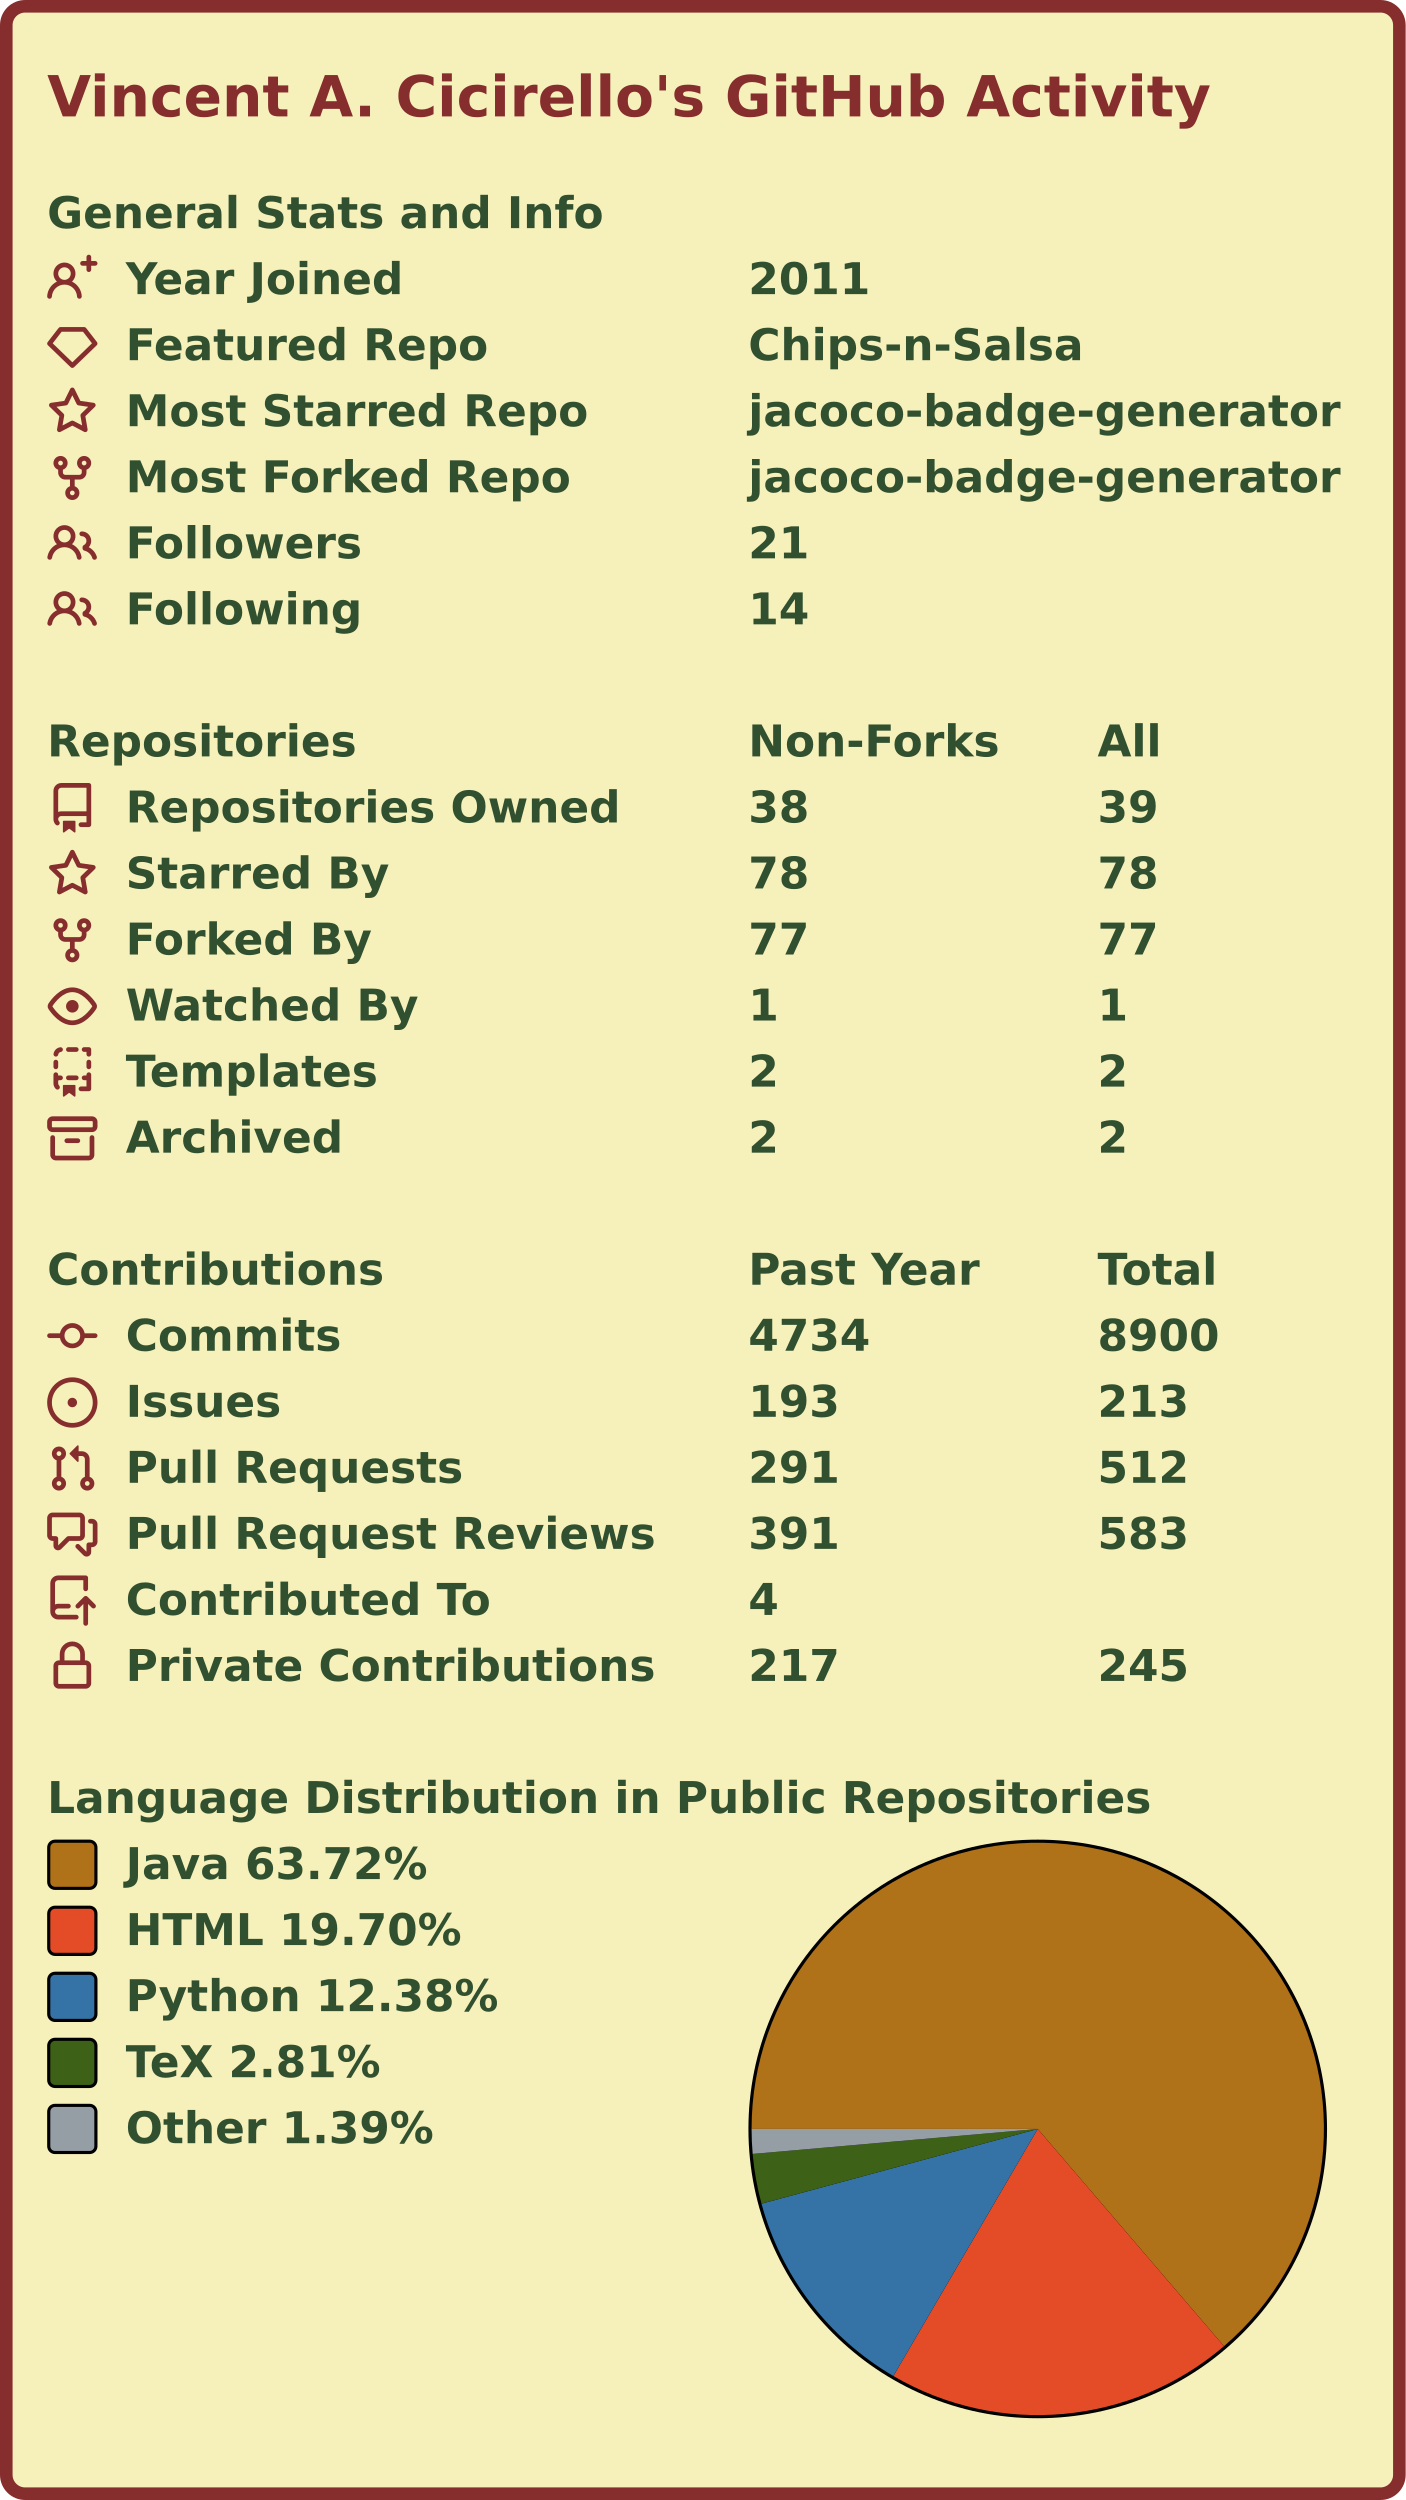
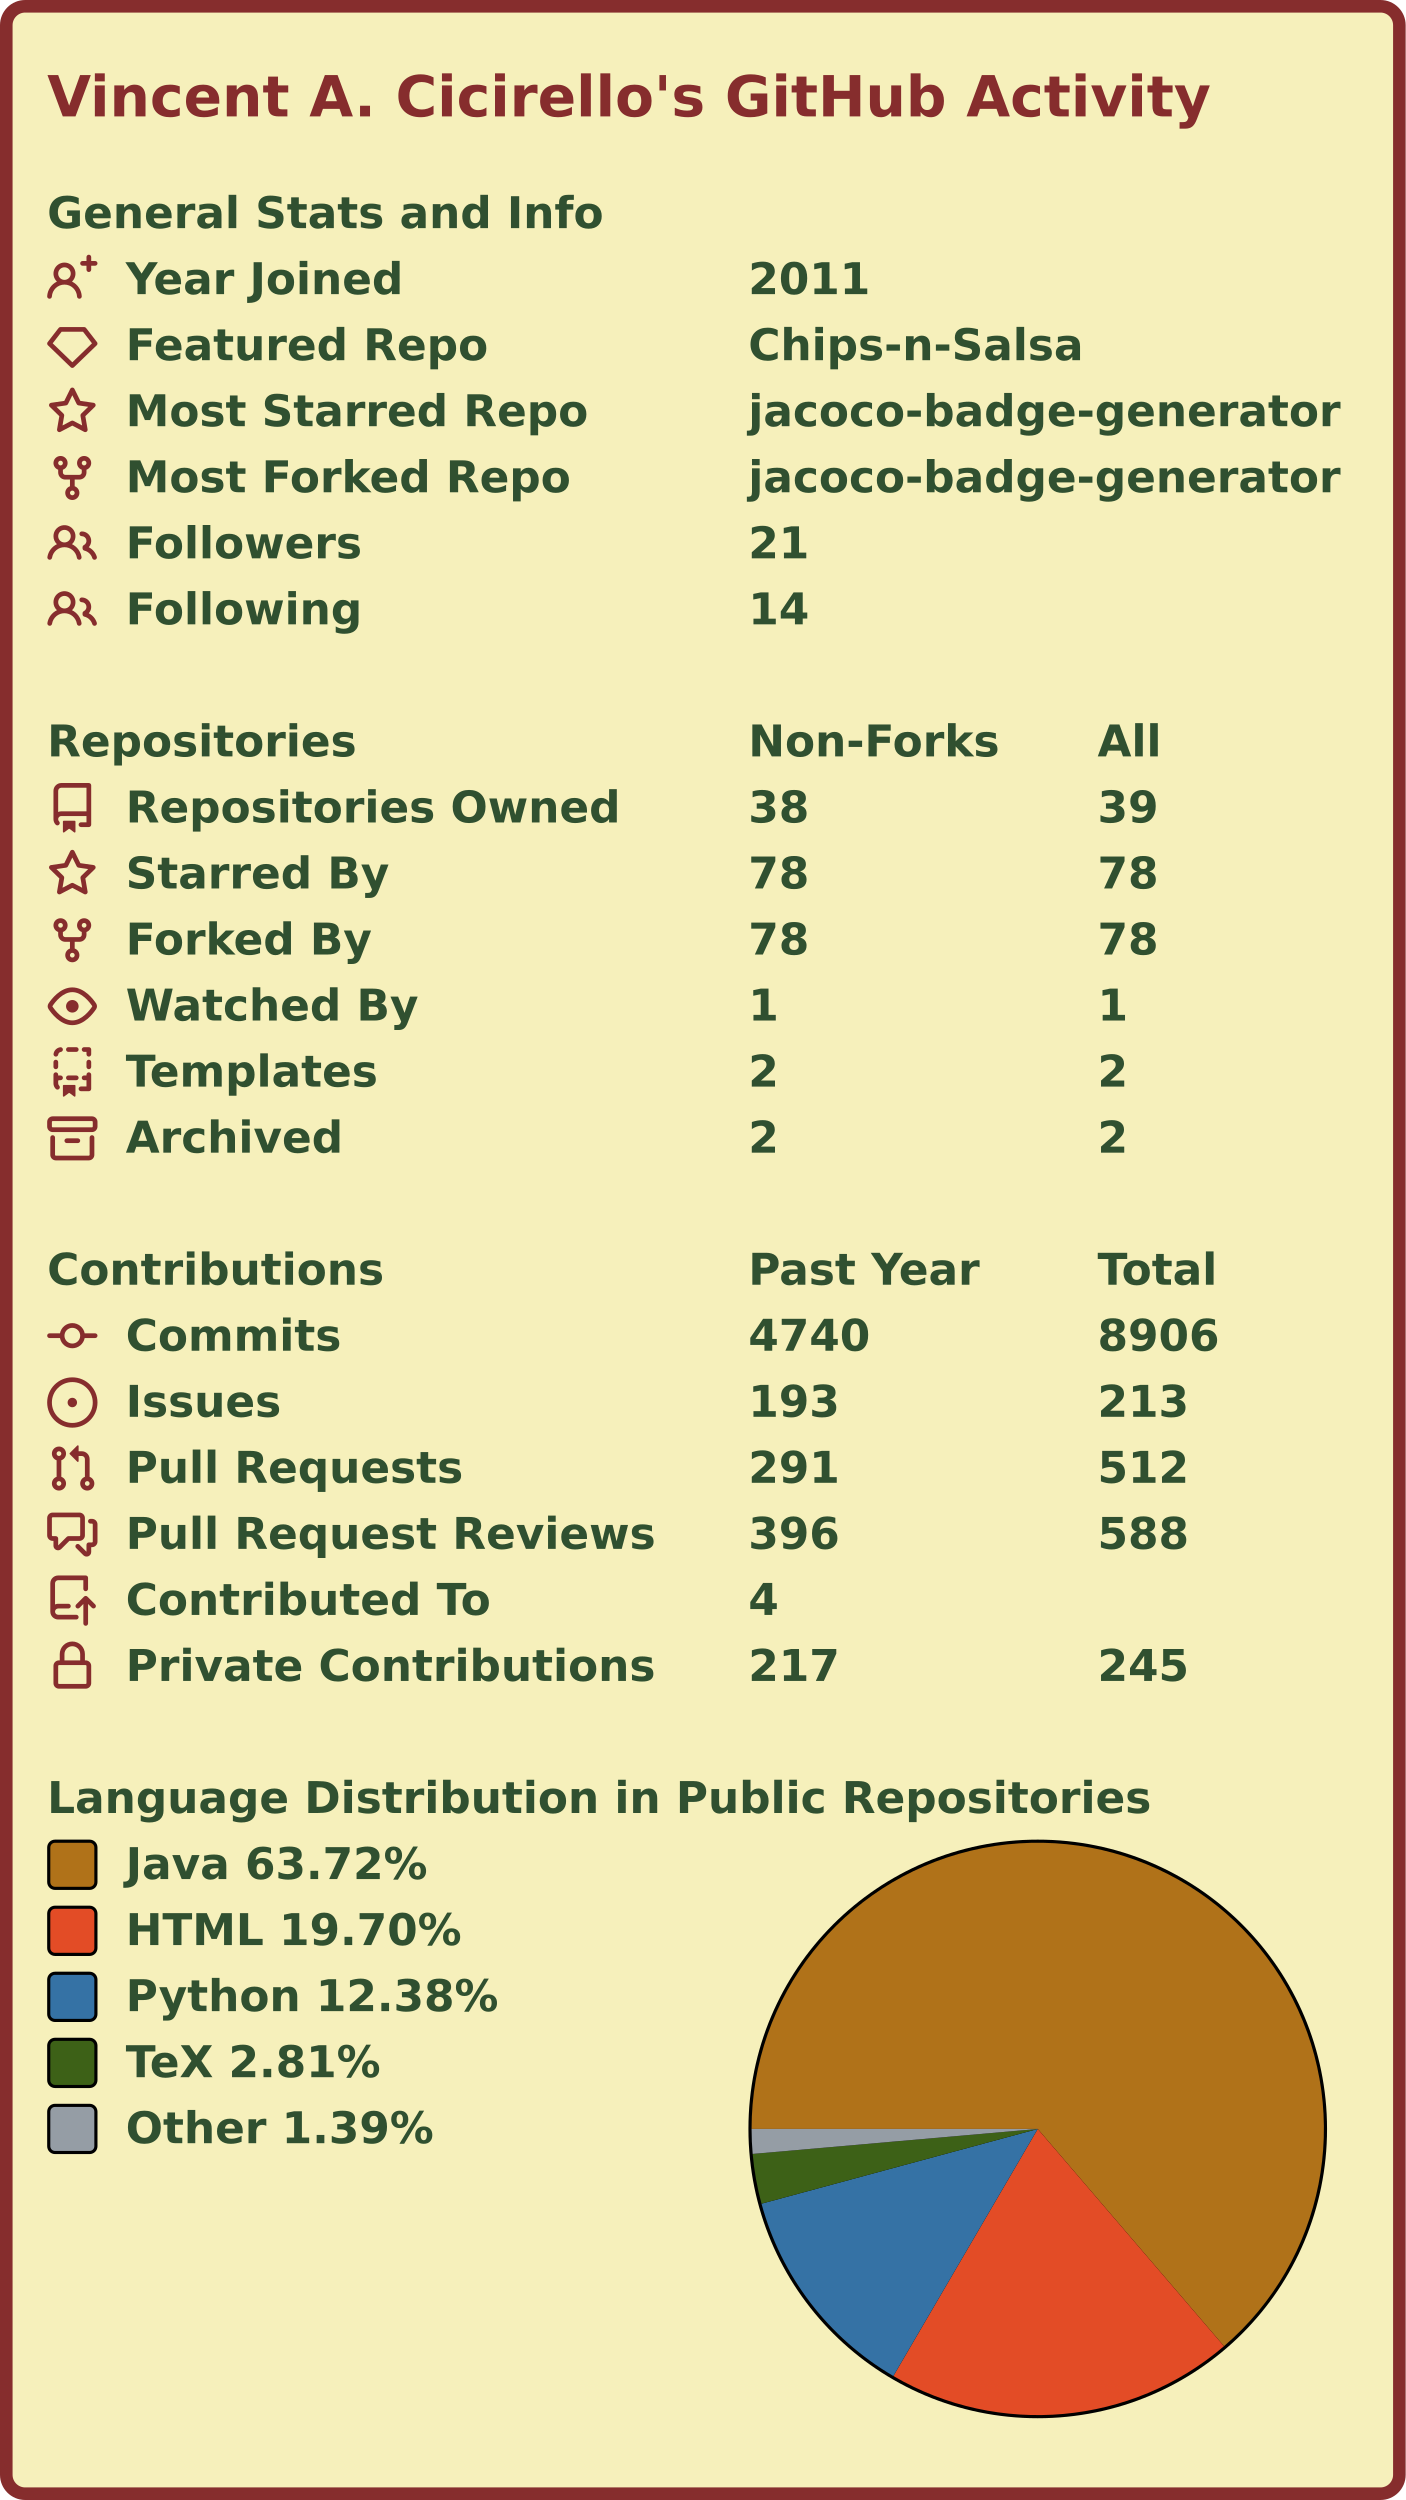
<svg xmlns="http://www.w3.org/2000/svg" width="447" height="795" viewBox="0 0 447 795" lang="en" xml:lang="en">
  <rect x="2" y="2" stroke-width="4" rx="6" width="443" height="791" stroke="#862d2d" fill="#f6f0bb" />
  <g font-weight="600" font-size="110pt" font-family="Verdana,Geneva,DejaVu Sans,sans-serif" text-rendering="geometricPrecision">
    <text x="122" y="301" lengthAdjust="spacingAndGlyphs" textLength="2985" transform="scale(0.123)" fill="#862d2d">Vincent A. Cicirello's GitHub Activity</text>
    <g transform="translate(0, 60)" fill="#305030">
      <g transform="translate(15, 0)">
        <g transform="scale(0.095)">
          <text x="0" y="132" textLength="1851" lengthAdjust="spacingAndGlyphs">General Stats and Info</text>
        </g>
      </g>
      <g transform="translate(15, 21)">
        <path fill="#862d2d" fill-rule="evenodd" d="M13.25 0a.75.75 0 01.75.75V2h1.25a.75.75 0 010 1.5H14v1.25a.75.75 0 01-1.5 0V3.5h-1.25a.75.75 0 010-1.5h1.25V.75a.75.75 0 01.75-.75zM5.5 4a2 2 0 100 4 2 2 0 000-4zm2.4 4.548a3.5 3.5 0 10-4.799 0 5.527 5.527 0 00-3.1 4.66.75.75 0 101.498.085A4.01 4.01 0 015.5 9.5a4.01 4.01 0 014.001 3.793.75.75 0 101.498-.086 5.527 5.527 0 00-3.1-4.659z" />
        <g transform="scale(0.095)">
          <text lengthAdjust="spacingAndGlyphs" textLength="932" x="263" y="132">Year Joined</text>
          <text lengthAdjust="spacingAndGlyphs" textLength="420" x="2347" y="132">2011</text>
        </g>
      </g>
      <g transform="translate(15, 42)">
        <path fill="#862d2d" fill-rule="evenodd" d="M3.637 2.291A.75.75 0 014.23 2h7.54a.75.75 0 01.593.291l3.48 4.5a.75.75 0 01-.072.999l-7.25 7a.75.75 0 01-1.042 0l-7.25-7a.75.75 0 01-.072-.999l3.48-4.5zM4.598 3.5L1.754 7.177 8 13.207l6.246-6.03L11.402 3.5H4.598z" />
        <g transform="scale(0.095)">
          <text lengthAdjust="spacingAndGlyphs" textLength="1215" x="263" y="132">Featured Repo</text>
          <text lengthAdjust="spacingAndGlyphs" textLength="1120" x="2347" y="132">Chips-n-Salsa</text>
        </g>
      </g>
      <g transform="translate(15, 63)">
        <path fill="#862d2d" fill-rule="evenodd" d="M8 .25a.75.75 0 01.673.418l1.882 3.815 4.21.612a.75.75 0 01.416 1.279l-3.046 2.97.719 4.192a.75.75 0 01-1.088.791L8 12.347l-3.766 1.98a.75.75 0 01-1.088-.79l.72-4.194L.818 6.374a.75.75 0 01.416-1.28l4.21-.611L7.327.668A.75.75 0 018 .25zm0 2.445L6.615 5.5a.75.75 0 01-.564.41l-3.097.45 2.24 2.184a.75.75 0 01.216.664l-.528 3.084 2.769-1.456a.75.75 0 01.698 0l2.77 1.456-.53-3.084a.75.75 0 01.216-.664l2.24-2.183-3.096-.45a.75.75 0 01-.564-.41L8 2.694v.001z" />
        <g transform="scale(0.095)">
          <text lengthAdjust="spacingAndGlyphs" textLength="1532" x="263" y="132">Most Starred Repo</text>
          <text lengthAdjust="spacingAndGlyphs" textLength="1986" x="2347" y="132">jacoco-badge-generator</text>
        </g>
      </g>
      <g transform="translate(15, 84)">
        <path fill="#862d2d" fill-rule="evenodd" d="M5 3.25a.75.75 0 11-1.5 0 .75.75 0 011.5 0zm0 2.122a2.25 2.25 0 10-1.5 0v.878A2.25 2.25 0 005.75 8.5h1.5v2.128a2.251 2.251 0 101.5 0V8.5h1.5a2.25 2.25 0 002.25-2.25v-.878a2.25 2.25 0 10-1.5 0v.878a.75.75 0 01-.75.75h-4.5A.75.75 0 015 6.25v-.878zm3.75 7.378a.75.75 0 11-1.5 0 .75.75 0 011.5 0zm3-8.75a.75.75 0 100-1.5.75.75 0 000 1.5z" />
        <g transform="scale(0.095)">
          <text lengthAdjust="spacingAndGlyphs" textLength="1485" x="263" y="132">Most Forked Repo</text>
          <text lengthAdjust="spacingAndGlyphs" textLength="1986" x="2347" y="132">jacoco-badge-generator</text>
        </g>
      </g>
      <g transform="translate(15, 105)">
        <path fill="#862d2d" fill-rule="evenodd" d="M5.5 3.5a2 2 0 100 4 2 2 0 000-4zM2 5.5a3.5 3.5 0 115.898 2.549 5.507 5.507 0 013.034 4.084.75.75 0 11-1.482.235 4.001 4.001 0 00-7.9 0 .75.75 0 01-1.482-.236A5.507 5.507 0 013.102 8.05 3.49 3.49 0 012 5.5zM11 4a.75.75 0 100 1.5 1.5 1.5 0 01.666 2.844.75.75 0 00-.416.672v.352a.75.75 0 00.574.73c1.2.289 2.162 1.2 2.522 2.372a.75.75 0 101.434-.44 5.01 5.01 0 00-2.56-3.012A3 3 0 0011 4z" />
        <g transform="scale(0.095)">
          <text lengthAdjust="spacingAndGlyphs" textLength="778" x="263" y="132">Followers</text>
          <text lengthAdjust="spacingAndGlyphs" textLength="210" x="2347" y="132">21</text>
        </g>
      </g>
      <g transform="translate(15, 126)">
        <path fill="#862d2d" fill-rule="evenodd" d="M5.5 3.5a2 2 0 100 4 2 2 0 000-4zM2 5.5a3.5 3.5 0 115.898 2.549 5.507 5.507 0 013.034 4.084.75.75 0 11-1.482.235 4.001 4.001 0 00-7.9 0 .75.75 0 01-1.482-.236A5.507 5.507 0 013.102 8.05 3.49 3.49 0 012 5.5zM11 4a.75.75 0 100 1.5 1.5 1.5 0 01.666 2.844.75.75 0 00-.416.672v.352a.75.75 0 00.574.73c1.2.289 2.162 1.2 2.522 2.372a.75.75 0 101.434-.44 5.01 5.01 0 00-2.56-3.012A3 3 0 0011 4z" />
        <g transform="scale(0.095)">
          <text lengthAdjust="spacingAndGlyphs" textLength="780" x="263" y="132">Following</text>
          <text lengthAdjust="spacingAndGlyphs" textLength="210" x="2347" y="132">14</text>
        </g>
      </g>
    </g>
    <g transform="translate(0, 228)" fill="#305030">
      <g transform="translate(15, 0)">
        <g transform="scale(0.095)">
          <text x="0" y="132" textLength="1020" lengthAdjust="spacingAndGlyphs">Repositories</text>
          <text x="2347" y="132" textLength="832" lengthAdjust="spacingAndGlyphs">Non-Forks</text>
          <text x="3516" y="132" textLength="206" lengthAdjust="spacingAndGlyphs">All</text>
        </g>
      </g>
      <g transform="translate(15, 21)">
        <path fill="#862d2d" fill-rule="evenodd" d="M2 2.5A2.5 2.5 0 014.5 0h8.75a.75.75 0 01.75.75v12.5a.75.75 0 01-.75.75h-2.5a.75.75 0 110-1.5h1.75v-2h-8a1 1 0 00-.714 1.7.75.75 0 01-1.072 1.05A2.495 2.495 0 012 11.5v-9zm10.5-1V9h-8c-.356 0-.694.074-1 .208V2.5a1 1 0 011-1h8zM5 12.25v3.25a.25.25 0 00.4.2l1.45-1.087a.25.25 0 01.3 0L8.6 15.7a.25.25 0 00.4-.2v-3.25a.25.25 0 00-.25-.25h-3.5a.25.25 0 00-.25.25z" />
        <g transform="scale(0.095)">
          <text lengthAdjust="spacingAndGlyphs" textLength="1650" x="263" y="132">Repositories Owned</text>
          <text lengthAdjust="spacingAndGlyphs" textLength="210" x="2347" y="132">38</text>
          <text lengthAdjust="spacingAndGlyphs" textLength="210" x="3516" y="132">39</text>
        </g>
      </g>
      <g transform="translate(15, 42)">
        <path fill="#862d2d" fill-rule="evenodd" d="M8 .25a.75.75 0 01.673.418l1.882 3.815 4.21.612a.75.75 0 01.416 1.279l-3.046 2.97.719 4.192a.75.75 0 01-1.088.791L8 12.347l-3.766 1.98a.75.75 0 01-1.088-.79l.72-4.194L.818 6.374a.75.75 0 01.416-1.28l4.21-.611L7.327.668A.75.75 0 018 .25zm0 2.445L6.615 5.5a.75.75 0 01-.564.41l-3.097.45 2.24 2.184a.75.75 0 01.216.664l-.528 3.084 2.769-1.456a.75.75 0 01.698 0l2.77 1.456-.53-3.084a.75.75 0 01.216-.664l2.24-2.183-3.096-.45a.75.75 0 01-.564-.41L8 2.694v.001z" />
        <g transform="scale(0.095)">
          <text lengthAdjust="spacingAndGlyphs" textLength="874" x="263" y="132">Starred By</text>
          <text lengthAdjust="spacingAndGlyphs" textLength="210" x="2347" y="132">78</text>
          <text lengthAdjust="spacingAndGlyphs" textLength="210" x="3516" y="132">78</text>
        </g>
      </g>
      <g transform="translate(15, 63)">
        <path fill="#862d2d" fill-rule="evenodd" d="M5 3.25a.75.75 0 11-1.5 0 .75.75 0 011.5 0zm0 2.122a2.25 2.25 0 10-1.5 0v.878A2.25 2.25 0 005.75 8.5h1.5v2.128a2.251 2.251 0 101.5 0V8.5h1.5a2.25 2.25 0 002.25-2.25v-.878a2.25 2.25 0 10-1.5 0v.878a.75.75 0 01-.75.75h-4.5A.75.75 0 015 6.25v-.878zm3.75 7.378a.75.75 0 11-1.5 0 .75.75 0 011.5 0zm3-8.75a.75.75 0 100-1.5.75.75 0 000 1.5z" />
        <g transform="scale(0.095)">
          <text lengthAdjust="spacingAndGlyphs" textLength="828" x="263" y="132">Forked By</text>
-           <text lengthAdjust="spacingAndGlyphs" textLength="210" x="2347" y="132">77</text>
-           <text lengthAdjust="spacingAndGlyphs" textLength="210" x="3516" y="132">77</text>
+           <text lengthAdjust="spacingAndGlyphs" textLength="210" x="2347" y="132">78</text>
+           <text lengthAdjust="spacingAndGlyphs" textLength="210" x="3516" y="132">78</text>
        </g>
      </g>
      <g transform="translate(15, 84)">
        <path fill="#862d2d" fill-rule="evenodd" d="M1.679 7.932c.412-.621 1.242-1.75 2.366-2.717C5.175 4.242 6.527 3.5 8 3.5c1.473 0 2.824.742 3.955 1.715 1.124.967 1.954 2.096 2.366 2.717a.119.119 0 010 .136c-.412.621-1.242 1.75-2.366 2.717C10.825 11.758 9.473 12.5 8 12.5c-1.473 0-2.824-.742-3.955-1.715C2.92 9.818 2.09 8.69 1.679 8.068a.119.119 0 010-.136zM8 2c-1.981 0-3.67.992-4.933 2.078C1.797 5.169.88 6.423.43 7.1a1.619 1.619 0 000 1.798c.45.678 1.367 1.932 2.637 3.024C4.329 13.008 6.019 14 8 14c1.981 0 3.67-.992 4.933-2.078 1.27-1.091 2.187-2.345 2.637-3.023a1.619 1.619 0 000-1.798c-.45-.678-1.367-1.932-2.637-3.023C11.671 2.992 9.981 2 8 2zm0 8a2 2 0 100-4 2 2 0 000 4z" />
        <g transform="scale(0.095)">
          <text lengthAdjust="spacingAndGlyphs" textLength="993" x="263" y="132">Watched By</text>
          <text lengthAdjust="spacingAndGlyphs" textLength="105" x="2347" y="132">1</text>
          <text lengthAdjust="spacingAndGlyphs" textLength="105" x="3516" y="132">1</text>
        </g>
      </g>
      <g transform="translate(15, 105)">
        <path fill="#862d2d" fill-rule="evenodd" d="M6 .75A.75.75 0 016.75 0h2.5a.75.75 0 010 1.5h-2.5A.75.75 0 016 .75zm5 0a.75.75 0 01.75-.75h1.5a.75.75 0 01.75.75v1.5a.75.75 0 01-1.5 0V1.5h-.75A.75.75 0 0111 .75zM4.992.662a.75.75 0 01-.636.848c-.436.063-.783.41-.846.846a.75.75 0 01-1.485-.212A2.501 2.501 0 014.144.025a.75.75 0 01.848.637zM2.75 4a.75.75 0 01.75.75v1.5a.75.75 0 01-1.5 0v-1.5A.75.75 0 012.75 4zm10.5 0a.75.75 0 01.75.75v1.5a.75.75 0 01-1.5 0v-1.5a.75.75 0 01.75-.75zM2.75 8a.75.75 0 01.75.75v.268A1.72 1.72 0 013.75 9h.5a.75.75 0 010 1.5h-.5a.25.25 0 00-.25.25v.75c0 .28.114.532.3.714a.75.75 0 01-1.05 1.072A2.495 2.495 0 012 11.5V8.75A.75.75 0 012.75 8zm10.5 0a.75.75 0 01.75.75v4.5a.75.75 0 01-.75.75h-2.5a.75.75 0 010-1.5h1.75v-2h-.75a.75.75 0 010-1.5h.75v-.25a.75.75 0 01.75-.75zM6 9.75A.75.75 0 016.75 9h2.5a.75.75 0 010 1.5h-2.5A.75.75 0 016 9.75zm-1 2.5v3.25a.25.25 0 00.4.2l1.45-1.087a.25.25 0 01.3 0L8.6 15.7a.25.25 0 00.4-.2v-3.25a.25.25 0 00-.25-.25h-3.5a.25.25 0 00-.25.25z" />
        <g transform="scale(0.095)">
          <text lengthAdjust="spacingAndGlyphs" textLength="868" x="263" y="132">Templates</text>
          <text lengthAdjust="spacingAndGlyphs" textLength="105" x="2347" y="132">2</text>
          <text lengthAdjust="spacingAndGlyphs" textLength="105" x="3516" y="132">2</text>
        </g>
      </g>
      <g transform="translate(15, 126)">
        <path fill="#862d2d" fill-rule="evenodd" d="M1.75 2.5a.25.25 0 00-.25.25v1.5c0 .138.112.25.25.25h12.5a.25.25 0 00.25-.25v-1.5a.25.25 0 00-.25-.25H1.75zM0 2.75C0 1.784.784 1 1.75 1h12.5c.966 0 1.75.784 1.75 1.75v1.5A1.75 1.75 0 0114.25 6H1.75A1.75 1.75 0 010 4.25v-1.5zM1.75 7a.75.75 0 01.75.75v5.5c0 .138.112.25.25.25h10.5a.25.25 0 00.25-.25v-5.5a.75.75 0 111.5 0v5.5A1.75 1.75 0 0113.25 15H2.75A1.75 1.75 0 011 13.25v-5.5A.75.75 0 011.75 7zm4.5 1a.75.75 0 000 1.5h3.5a.75.75 0 100-1.5h-3.5z" />
        <g transform="scale(0.095)">
          <text lengthAdjust="spacingAndGlyphs" textLength="726" x="263" y="132">Archived</text>
          <text lengthAdjust="spacingAndGlyphs" textLength="105" x="2347" y="132">2</text>
          <text lengthAdjust="spacingAndGlyphs" textLength="105" x="3516" y="132">2</text>
        </g>
      </g>
    </g>
    <g transform="translate(0, 396)" fill="#305030">
      <g transform="translate(15, 0)">
        <g transform="scale(0.095)">
          <text x="0" y="132" textLength="1112" lengthAdjust="spacingAndGlyphs">Contributions</text>
          <text x="2347" y="132" textLength="774" lengthAdjust="spacingAndGlyphs">Past Year</text>
          <text x="3516" y="132" textLength="414" lengthAdjust="spacingAndGlyphs">Total</text>
        </g>
      </g>
      <g transform="translate(15, 21)">
        <path fill="#862d2d" fill-rule="evenodd" d="M10.5 7.75a2.5 2.5 0 11-5 0 2.5 2.5 0 015 0zm1.43.75a4.002 4.002 0 01-7.86 0H.75a.75.75 0 110-1.5h3.32a4.001 4.001 0 017.86 0h3.32a.75.75 0 110 1.5h-3.32z" />
        <g transform="scale(0.095)">
          <text lengthAdjust="spacingAndGlyphs" textLength="734" x="263" y="132">Commits</text>
-           <text lengthAdjust="spacingAndGlyphs" textLength="420" x="2347" y="132">4734</text>
-           <text lengthAdjust="spacingAndGlyphs" textLength="420" x="3516" y="132">8900</text>
+           <text lengthAdjust="spacingAndGlyphs" textLength="420" x="2347" y="132">4740</text>
+           <text lengthAdjust="spacingAndGlyphs" textLength="420" x="3516" y="132">8906</text>
        </g>
      </g>
      <g transform="translate(15, 42)">
        <path fill="#862d2d" d="M8 9.5a1.5 1.5 0 100-3 1.5 1.5 0 000 3z" />
        <path fill="#862d2d" fill-rule="evenodd" d="M8 0a8 8 0 100 16A8 8 0 008 0zM1.5 8a6.5 6.5 0 1113 0 6.5 6.5 0 01-13 0z" />
        <g transform="scale(0.095)">
          <text lengthAdjust="spacingAndGlyphs" textLength="512" x="263" y="132">Issues</text>
          <text lengthAdjust="spacingAndGlyphs" textLength="315" x="2347" y="132">193</text>
          <text lengthAdjust="spacingAndGlyphs" textLength="315" x="3516" y="132">213</text>
        </g>
      </g>
      <g transform="translate(15, 63)">
        <path fill="#862d2d" fill-rule="evenodd" d="M7.177 3.073L9.573.677A.25.25 0 0110 .854v4.792a.25.25 0 01-.427.177L7.177 3.427a.25.25 0 010-.354zM3.75 2.5a.75.75 0 100 1.5.75.75 0 000-1.5zm-2.25.75a2.25 2.25 0 113 2.122v5.256a2.251 2.251 0 11-1.5 0V5.372A2.25 2.25 0 011.5 3.25zM11 2.5h-1V4h1a1 1 0 011 1v5.628a2.251 2.251 0 101.5 0V5A2.5 2.5 0 0011 2.5zm1 10.25a.75.75 0 111.5 0 .75.75 0 01-1.5 0zM3.75 12a.75.75 0 100 1.5.75.75 0 000-1.5z" />
        <g transform="scale(0.095)">
          <text lengthAdjust="spacingAndGlyphs" textLength="1113" x="263" y="132">Pull Requests</text>
          <text lengthAdjust="spacingAndGlyphs" textLength="315" x="2347" y="132">291</text>
          <text lengthAdjust="spacingAndGlyphs" textLength="315" x="3516" y="132">512</text>
        </g>
      </g>
      <g transform="translate(15, 84)">
        <path fill="#862d2d" fill-rule="evenodd" d="M1.5 2.75a.25.25 0 01.25-.25h8.5a.25.25 0 01.25.25v5.5a.25.25 0 01-.25.25h-3.5a.75.75 0 00-.53.22L3.5 11.44V9.25a.75.75 0 00-.75-.75h-1a.25.25 0 01-.25-.25v-5.5zM1.75 1A1.75 1.75 0 000 2.75v5.5C0 9.216.784 10 1.75 10H2v1.543a1.457 1.457 0 002.487 1.03L7.061 10h3.189A1.75 1.75 0 0012 8.25v-5.5A1.75 1.75 0 0010.25 1h-8.5zM14.5 4.75a.25.25 0 00-.25-.25h-.5a.75.75 0 110-1.5h.5c.966 0 1.75.784 1.75 1.75v5.5A1.75 1.75 0 0114.25 12H14v1.543a1.457 1.457 0 01-2.487 1.03L9.22 12.28a.75.75 0 111.06-1.06l2.22 2.22v-2.19a.75.75 0 01.75-.75h1a.25.25 0 00.25-.25v-5.5z" />
        <g transform="scale(0.095)">
          <text lengthAdjust="spacingAndGlyphs" textLength="1762" x="263" y="132">Pull Request Reviews</text>
-           <text lengthAdjust="spacingAndGlyphs" textLength="315" x="2347" y="132">391</text>
-           <text lengthAdjust="spacingAndGlyphs" textLength="315" x="3516" y="132">583</text>
+           <text lengthAdjust="spacingAndGlyphs" textLength="315" x="2347" y="132">396</text>
+           <text lengthAdjust="spacingAndGlyphs" textLength="315" x="3516" y="132">588</text>
        </g>
      </g>
      <g transform="translate(15, 105)">
        <path fill="#862d2d" fill-rule="evenodd" d="M1 2.5A2.5 2.5 0 013.5 0h8.75a.75.75 0 01.75.75v3.5a.75.75 0 01-1.5 0V1.5h-8a1 1 0 00-1 1v6.708A2.492 2.492 0 013.5 9h3.25a.75.75 0 010 1.5H3.5a1 1 0 100 2h5.75a.75.75 0 010 1.5H3.5A2.5 2.5 0 011 11.5v-9zm13.23 7.79a.75.75 0 001.06-1.06l-2.505-2.505a.75.75 0 00-1.06 0L9.22 9.229a.75.75 0 001.06 1.061l1.225-1.224v6.184a.75.75 0 001.5 0V9.066l1.224 1.224z" />
        <g transform="scale(0.095)">
          <text lengthAdjust="spacingAndGlyphs" textLength="1234" x="263" y="132">Contributed To</text>
          <text lengthAdjust="spacingAndGlyphs" textLength="105" x="2347" y="132">4</text>
        </g>
      </g>
      <g transform="translate(15, 126)">
        <path fill="#862d2d" fill-rule="evenodd" d="M4 4v2h-.25A1.75 1.75 0 002 7.75v5.5c0 .966.784 1.75 1.75 1.75h8.5A1.75 1.75 0 0014 13.25v-5.5A1.75 1.75 0 0012.25 6H12V4a4 4 0 10-8 0zm6.5 2V4a2.5 2.5 0 00-5 0v2h5zM12 7.5h.25a.25.25 0 01.25.25v5.5a.25.25 0 01-.25.25h-8.5a.25.25 0 01-.25-.25v-5.5a.25.25 0 01.25-.25H12z" />
        <g transform="scale(0.095)">
          <text lengthAdjust="spacingAndGlyphs" textLength="1742" x="263" y="132">Private Contributions</text>
          <text lengthAdjust="spacingAndGlyphs" textLength="315" x="2347" y="132">217</text>
          <text lengthAdjust="spacingAndGlyphs" textLength="315" x="3516" y="132">245</text>
        </g>
      </g>
    </g>
    <g transform="translate(0, 564)" fill="#305030">
      <g transform="translate(15, 0)">
        <g transform="scale(0.095)">
          <text x="0" y="132" textLength="3652" lengthAdjust="spacingAndGlyphs">Language Distribution in Public Repositories</text>
        </g>
      </g>
      <g transform="translate(238, 21)">
        <circle cx="92" cy="92" r="92" fill="#000000" />
      </g>
      <g transform="translate(239, 22)">
        <g>
          <path fill-rule="evenodd" fill="#b07219" d="M 0.0,91 A 91 91 0 1 1 150.231 160.085 L 91,91 Z" />
          <path fill-rule="evenodd" fill="#e34c26" d="M 150.231,160.085 A 91 91 0 0 1 45.085 169.567 L 91,91 Z" />
          <path fill-rule="evenodd" fill="#3572A5" d="M 45.085,169.567 A 91 91 0 0 1 3.159 114.769 L 91,91 Z" />
          <path fill-rule="evenodd" fill="#3D6117" d="M 3.159,114.769 A 91 91 0 0 1 0.347 98.944 L 91,91 Z" />
          <path fill-rule="evenodd" fill="#959da5" d="M 0.347,98.944 A 91 91 0 0 1 0.0 91 L 91,91 Z" />
          <animateTransform attributeName="transform" attributeType="XML" type="rotate" from="0 91 91" to="360 91 91" dur="10s" repeatCount="indefinite" />
        </g>
      </g>
      <g transform="translate(15, 21)">
        <rect x="0.5" y="0.5" rx="2" width="15" height="15" fill="#b07219" stroke-width="1" stroke="#000000" />
        <text transform="scale(0.095)" x="263" y="132" textLength="1038" lengthAdjust="spacingAndGlyphs">Java 63.72%</text>
      </g>
      <g transform="translate(15, 42)">
        <rect x="0.5" y="0.5" rx="2" width="15" height="15" fill="#e34c26" stroke-width="1" stroke="#000000" />
        <text transform="scale(0.095)" x="263" y="132" textLength="1142" lengthAdjust="spacingAndGlyphs">HTML 19.70%</text>
      </g>
      <g transform="translate(15, 63)">
        <rect x="0.5" y="0.5" rx="2" width="15" height="15" fill="#3572A5" stroke-width="1" stroke="#000000" />
        <text transform="scale(0.095)" x="263" y="132" textLength="1254" lengthAdjust="spacingAndGlyphs">Python 12.38%</text>
      </g>
      <g transform="translate(15, 84)">
        <rect x="0.5" y="0.5" rx="2" width="15" height="15" fill="#3D6117" stroke-width="1" stroke="#000000" />
        <text transform="scale(0.095)" x="263" y="132" textLength="894" lengthAdjust="spacingAndGlyphs">TeX 2.81%</text>
      </g>
      <g transform="translate(15, 105)">
        <rect x="0.5" y="0.5" rx="2" width="15" height="15" fill="#959da5" stroke-width="1" stroke="#000000" />
        <text transform="scale(0.095)" x="263" y="132" textLength="1047" lengthAdjust="spacingAndGlyphs">Other 1.39%</text>
      </g>
    </g>
  </g>
</svg>
